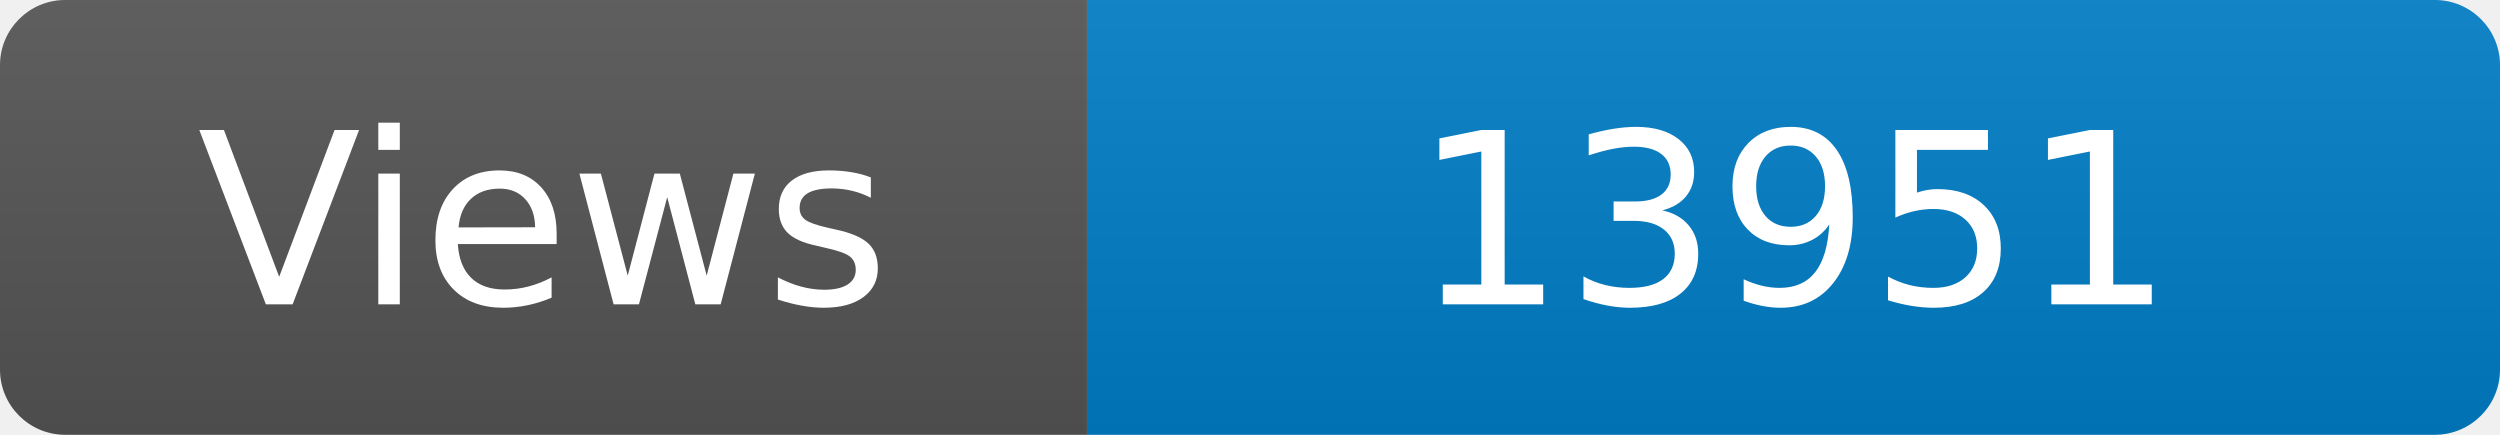
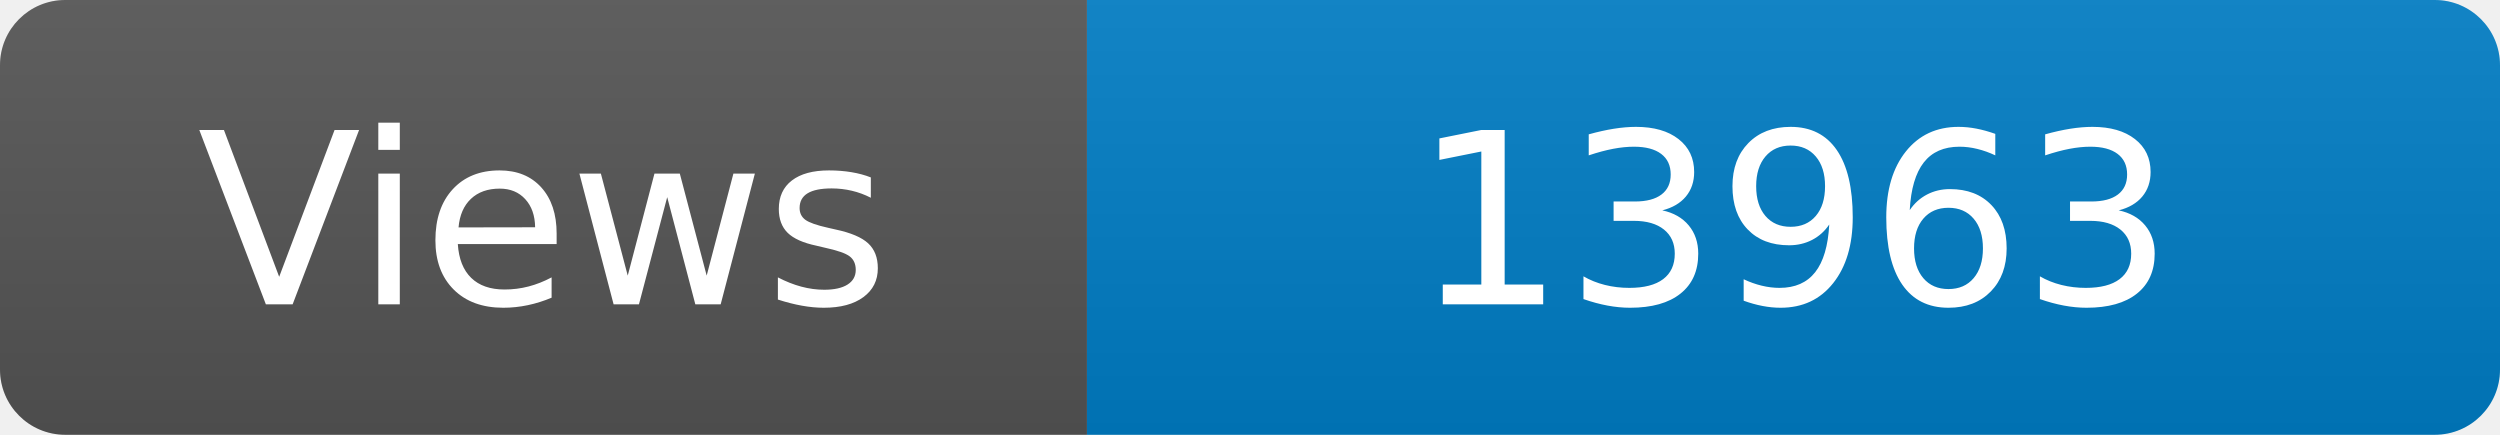
<svg xmlns="http://www.w3.org/2000/svg" width="115" height="20" role="img" aria-label="Maintained?: yes">
  <linearGradient id="s" x2="0" y2="100%">
    <stop offset="0" stop-color="#bbb" stop-opacity=".1" />
    <stop offset="1" stop-opacity=".1" />
  </linearGradient>
  <clipPath id="r">
    <rect width="115" height="20" rx="3" fill="#fff" />
  </clipPath>
  <g clip-path="url(#r)">
    <rect width="50" height="20" fill="#555" />
    <rect x="50" width="160" height="20" fill="#007ec6" />
    <rect width="115" height="20" fill="url(#s)" />
  </g>
  <g fill="#fff" text-anchor="middle" font-family="Verdana,Geneva,DejaVu Sans,sans-serif" font-size="110">
    <text x="250" y="140" transform="scale(.1)" fill="#fff">Views</text>
-     <text x="825" y="140" transform="scale(.1)" fill="#fff">13951</text>
+     <text x="825" y="140" transform="scale(.1)" fill="#fff">13963</text>
  </g>
</svg>
